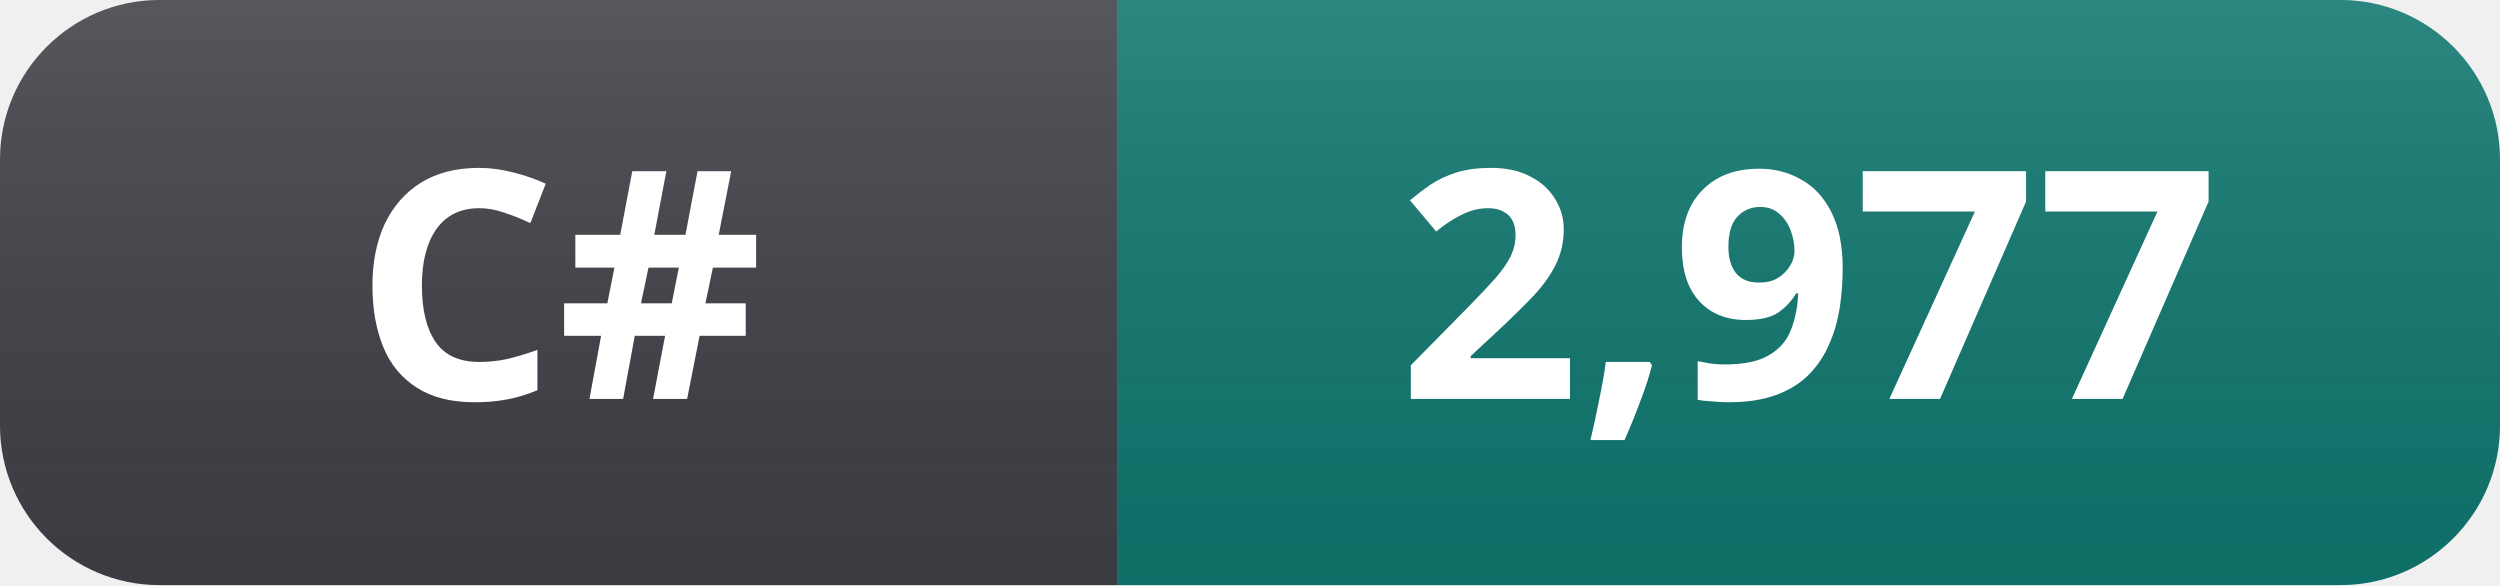
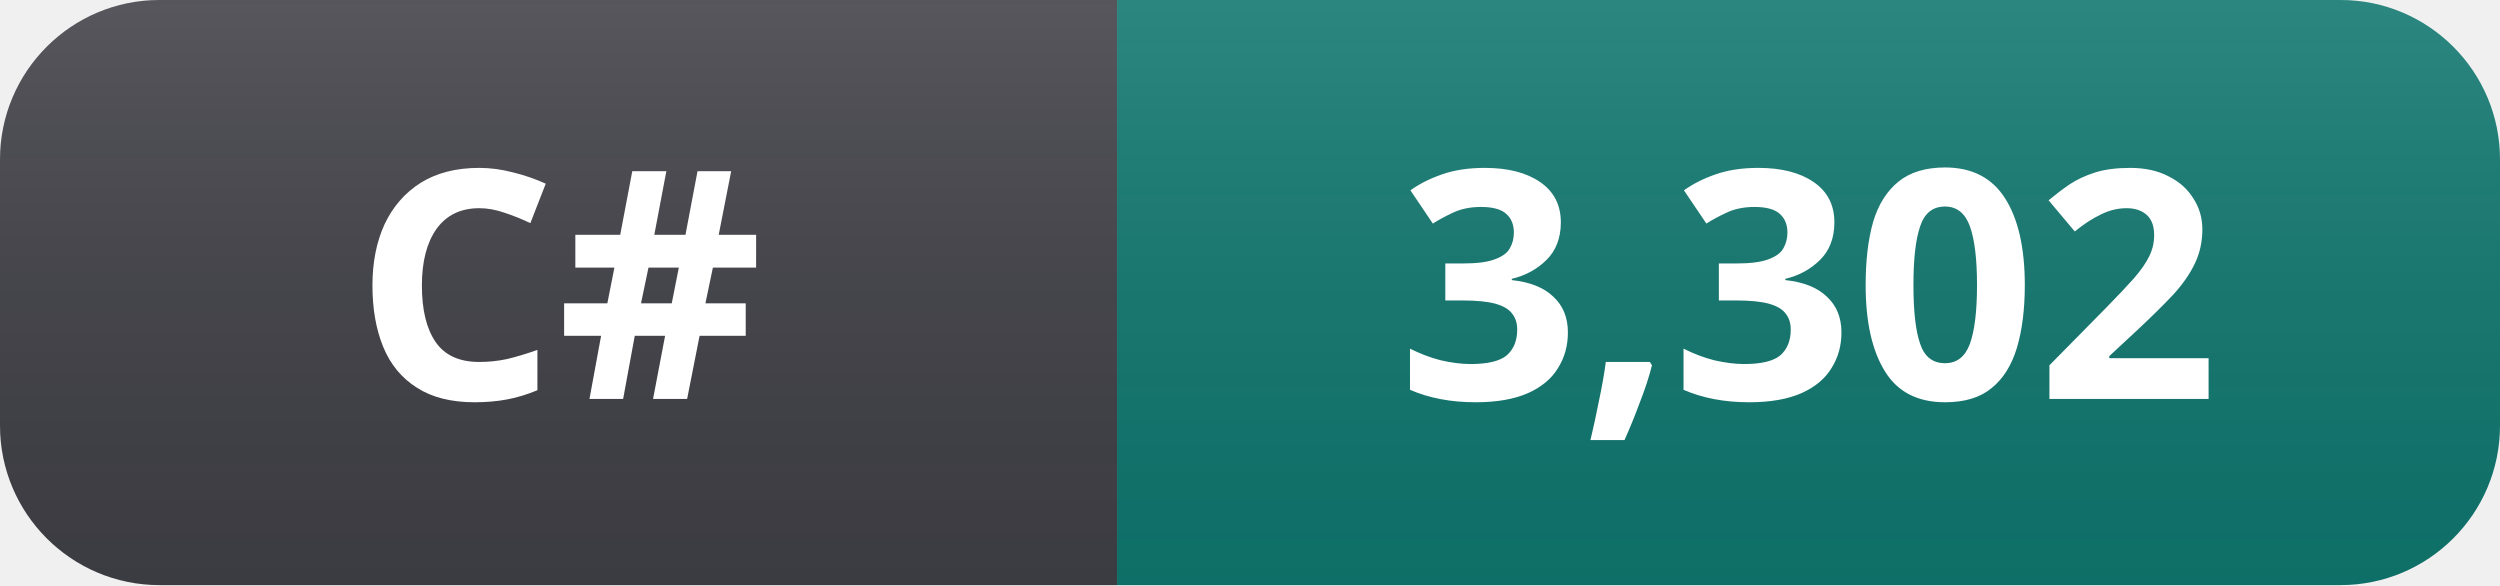
- <svg xmlns="http://www.w3.org/2000/svg" width="94" height="22" role="img" aria-label="C#: 2,977">
+ <svg xmlns="http://www.w3.org/2000/svg" width="94" height="22" role="img" aria-label="C#: 3,302">
  <linearGradient id="s" x2="0" y2="100%">
    <stop offset="0" stop-color="#fff" stop-opacity=".12" />
    <stop offset="1" stop-color="#000" stop-opacity=".06" />
  </linearGradient>
  <clipPath id="r">
    <rect width="94" height="22" rx="6" fill="#fff" />
  </clipPath>
  <g clip-path="url(#r)">
    <rect width="42" height="22" fill="#3f3f46" />
    <rect x="42" width="52" height="22" fill="#0f766e" />
    <rect width="94" height="22" fill="url(#s)" />
  </g>
  <g fill="#fff" text-anchor="middle" font-family="Segoe UI, Noto Sans, Helvetica, Arial, sans-serif" font-size="12" font-weight="600">
    <text x="21" y="15">C#</text>
-     <text x="68" y="15">2,977</text>
+     <text x="68" y="15">3,302</text>
  </g>
</svg>
